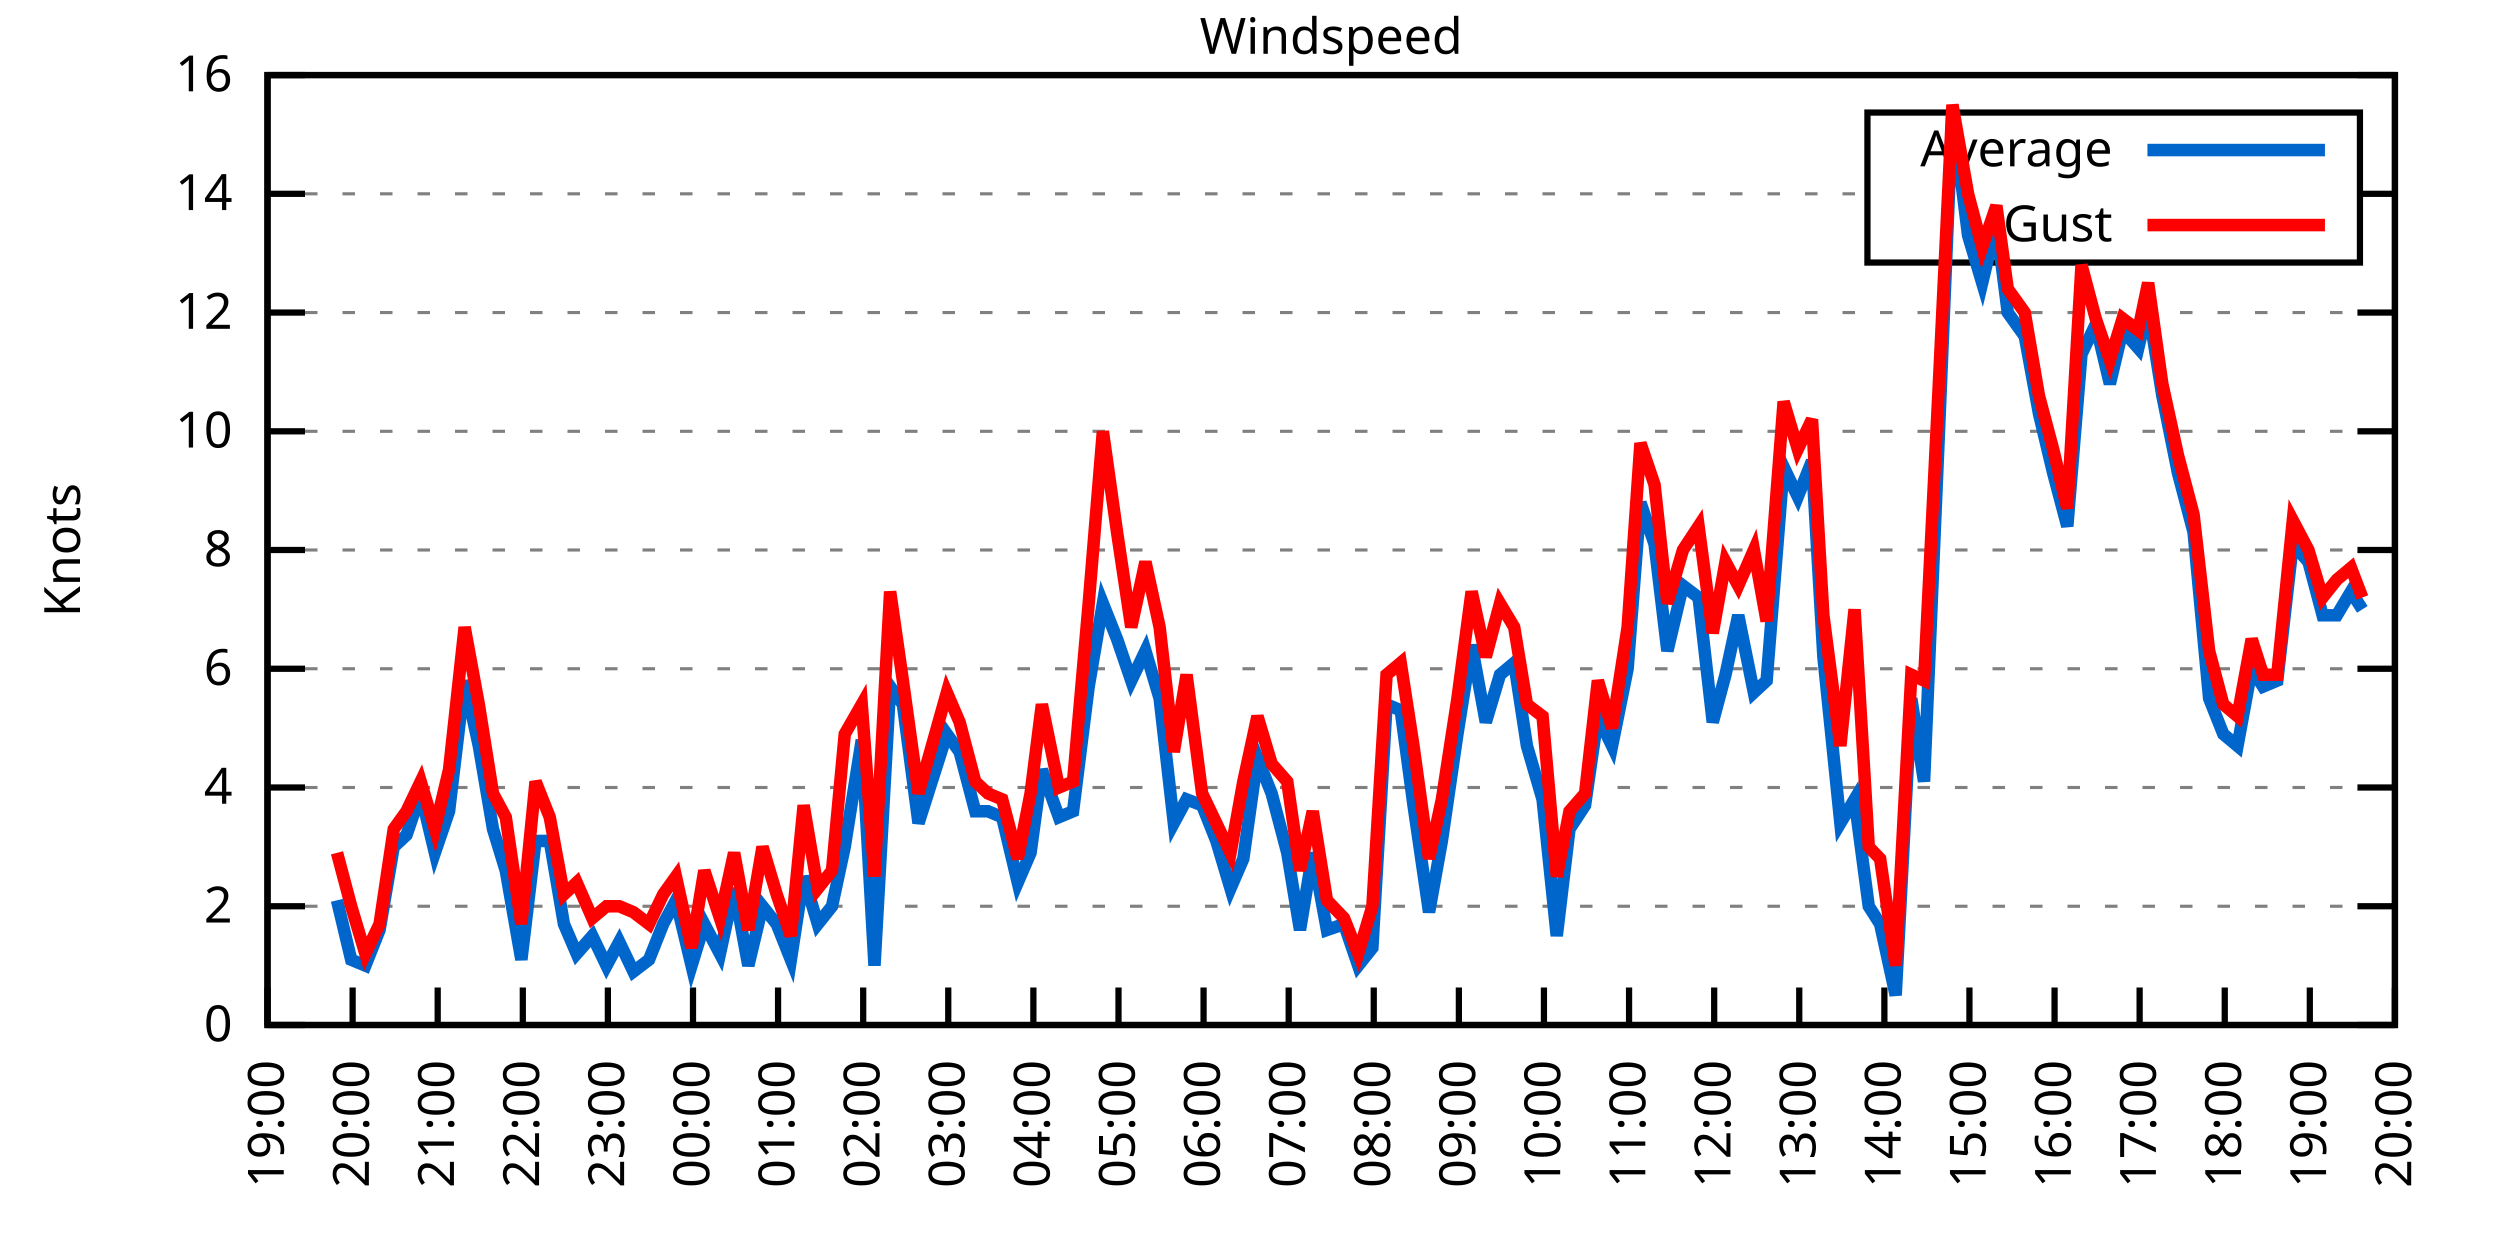
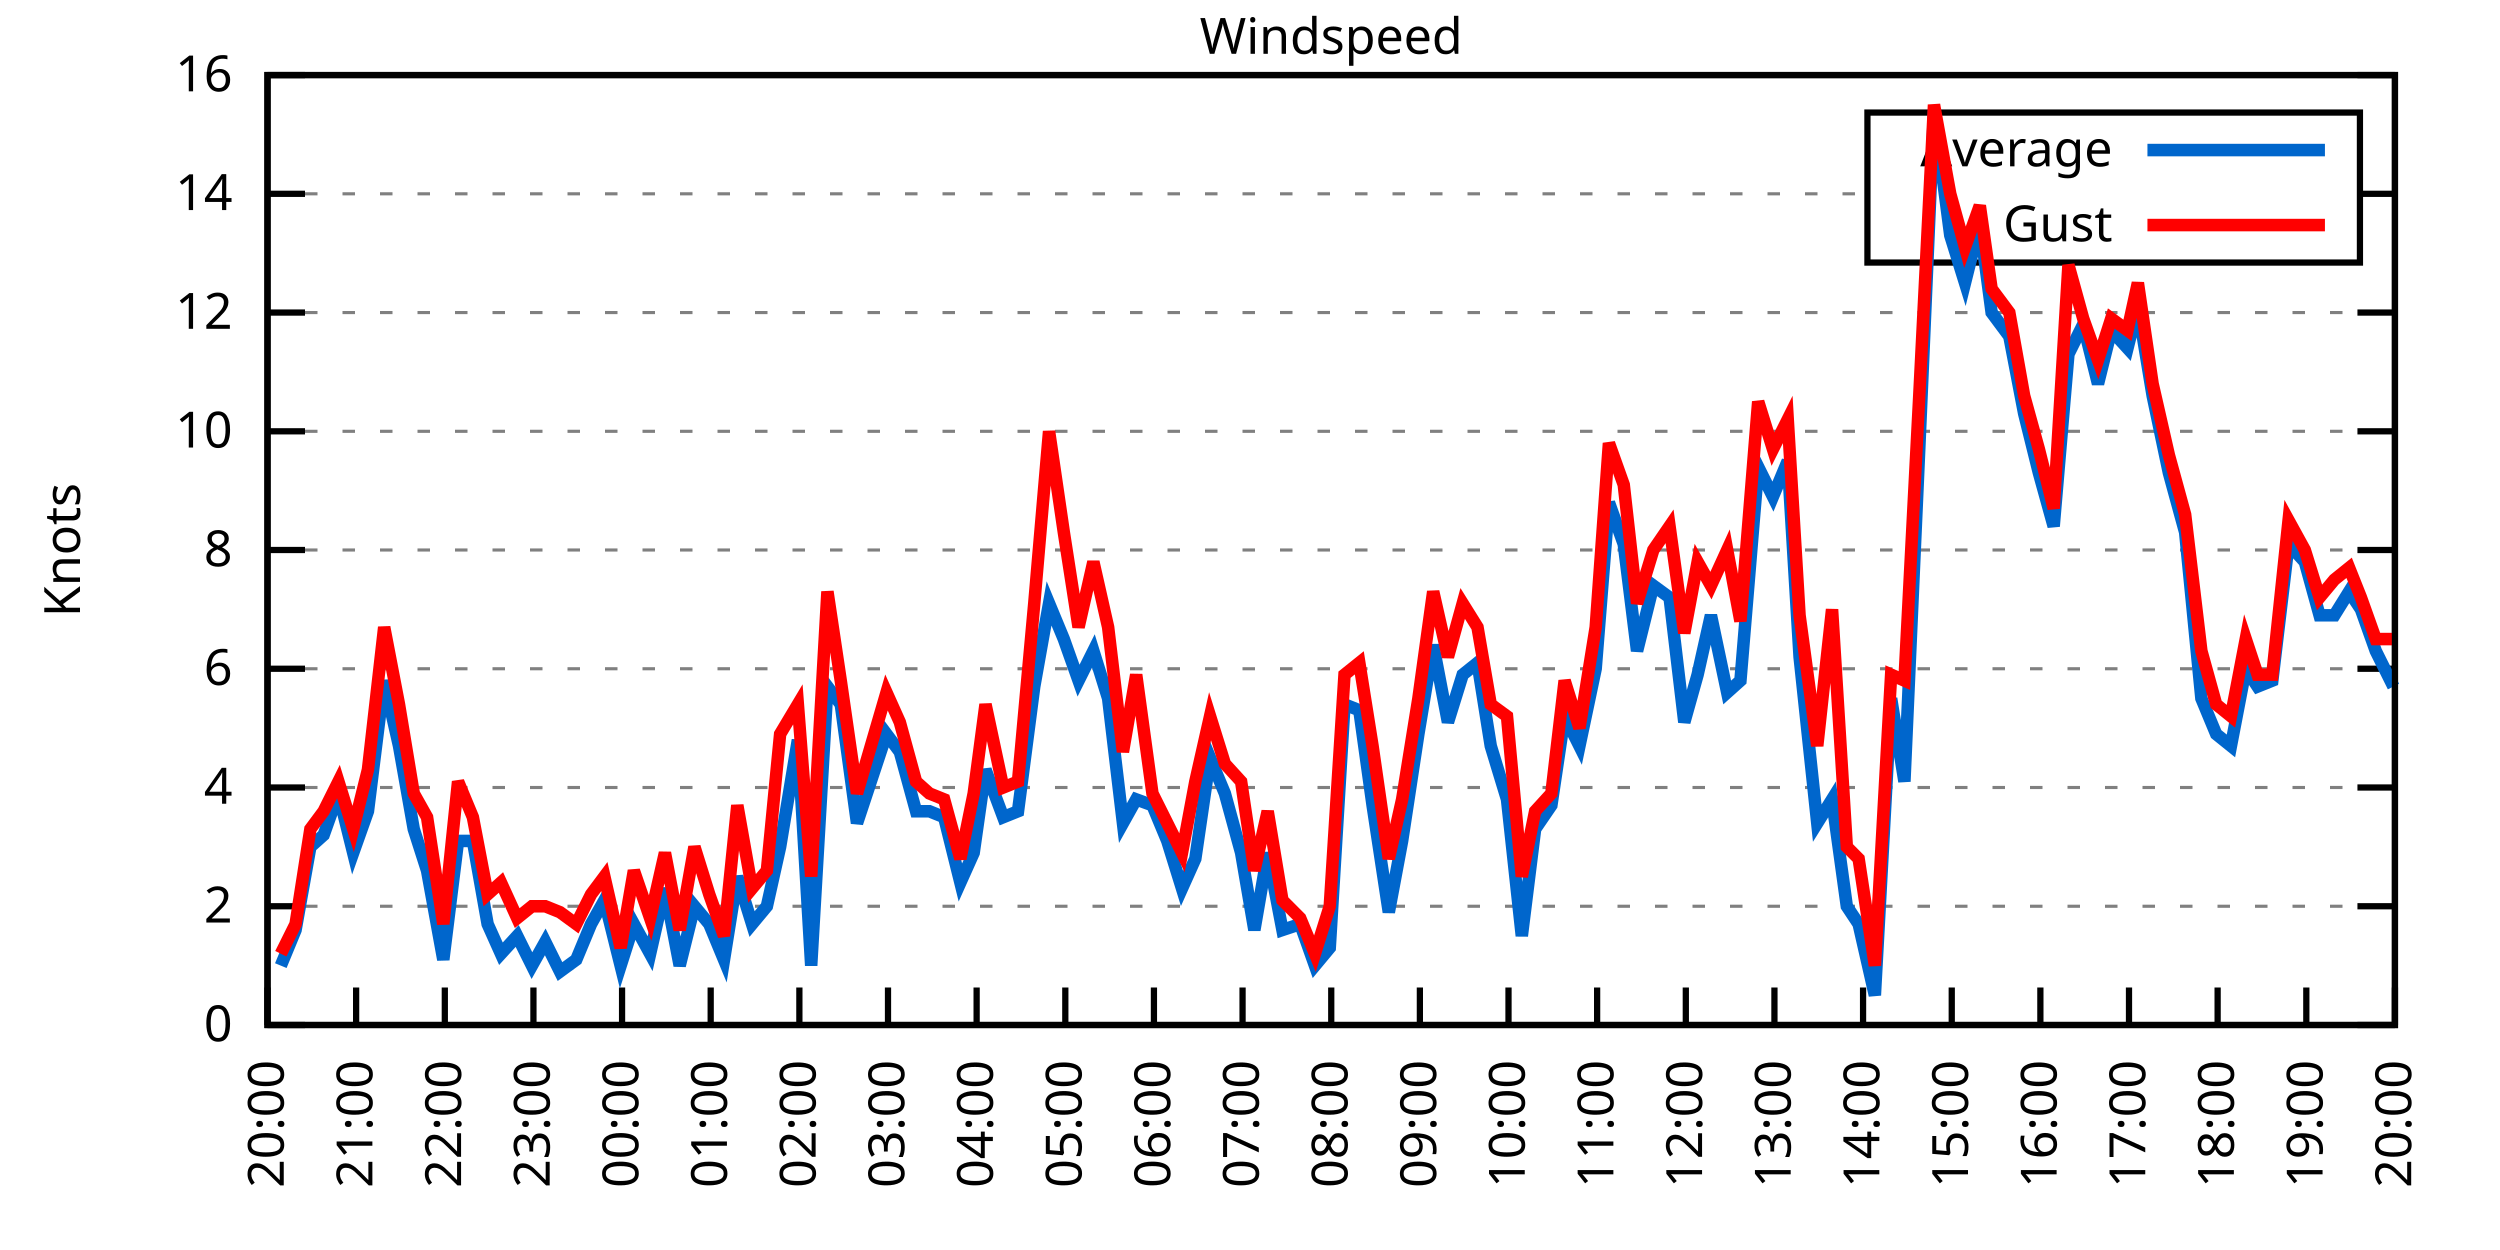
<svg xmlns="http://www.w3.org/2000/svg" xmlns:xlink="http://www.w3.org/1999/xlink" width="400" height="200" viewBox="0 0 400 200">
  <g id="gnuplot_canvas">
    <rect x="0" y="0" width="400" height="200" fill="none" />
    <defs>
      <circle id="gpDot" r="0.5" stroke-width="0.5" stroke="currentColor" />
      <path id="gpPt0" stroke-width="0.333" stroke="currentColor" d="M-1,0 h2 M0,-1 v2" />
      <path id="gpPt1" stroke-width="0.333" stroke="currentColor" d="M-1,-1 L1,1 M1,-1 L-1,1" />
      <path id="gpPt2" stroke-width="0.333" stroke="currentColor" d="M-1,0 L1,0 M0,-1 L0,1 M-1,-1 L1,1 M-1,1 L1,-1" />
      <rect id="gpPt3" stroke-width="0.333" stroke="currentColor" x="-1" y="-1" width="2" height="2" />
      <rect id="gpPt4" stroke-width="0.333" stroke="currentColor" fill="currentColor" x="-1" y="-1" width="2" height="2" />
      <circle id="gpPt5" stroke-width="0.333" stroke="currentColor" cx="0" cy="0" r="1" />
      <use xlink:href="#gpPt5" id="gpPt6" fill="currentColor" stroke="none" />
      <path id="gpPt7" stroke-width="0.333" stroke="currentColor" d="M0,-1.33 L-1.33,0.67 L1.33,0.67 z" />
      <use xlink:href="#gpPt7" id="gpPt8" fill="currentColor" stroke="none" />
      <use xlink:href="#gpPt7" id="gpPt9" stroke="currentColor" transform="rotate(180)" />
      <use xlink:href="#gpPt9" id="gpPt10" fill="currentColor" stroke="none" />
      <use xlink:href="#gpPt3" id="gpPt11" stroke="currentColor" transform="rotate(45)" />
      <use xlink:href="#gpPt11" id="gpPt12" fill="currentColor" stroke="none" />
      <path id="gpPt13" stroke-width="0.333" stroke="currentColor" d="M0,1.330 L1.265,0.411 L0.782,-1.067 L-0.782,-1.076 L-1.265,0.411 z" />
      <use xlink:href="#gpPt13" id="gpPt14" fill="currentColor" stroke="none" />
      <filter id="textbox" filterUnits="objectBoundingBox" x="0" y="0" height="1" width="1">
        <feFlood flood-color="white" flood-opacity="1" result="bgnd" />
        <feComposite in="SourceGraphic" in2="bgnd" operator="atop" />
      </filter>
      <filter id="greybox" filterUnits="objectBoundingBox" x="0" y="0" height="1" width="1">
        <feFlood flood-color="lightgrey" flood-opacity="1" result="grey" />
        <feComposite in="SourceGraphic" in2="grey" operator="atop" />
      </filter>
    </defs>
    <g fill="none" color="white" stroke="currentColor" stroke-width="1.00" stroke-linecap="butt" stroke-linejoin="miter">
</g>
    <g fill="none" color="black" stroke="currentColor" stroke-width="1.00" stroke-linecap="butt" stroke-linejoin="miter">
      <g stroke="none" shape-rendering="crispEdges">
        <polygon fill="rgb(255, 255, 255)" points="42.80,164.00 383.18,164.00 383.18,12.02 42.80,12.02 " />
      </g>
    </g>
    <g fill="none" color="black" stroke="currentColor" stroke-width="1.00" stroke-linecap="butt" stroke-linejoin="miter">
</g>
    <g fill="none" color="black" stroke="black" stroke-width="0.50" stroke-linecap="butt" stroke-linejoin="miter">
</g>
    <g fill="none" color="gray" stroke="currentColor" stroke-width="0.50" stroke-linecap="butt" stroke-linejoin="miter">
      <path stroke="gray" stroke-dasharray="2,4" class="gridline" d="M42.80,164.00 L383.19,164.00  " />
    </g>
    <g fill="none" color="gray" stroke="gray" stroke-width="1.00" stroke-linecap="butt" stroke-linejoin="miter">
</g>
    <g fill="none" color="black" stroke="currentColor" stroke-width="1.00" stroke-linecap="butt" stroke-linejoin="miter">
      <path stroke="black" d="M42.80,164.00 L48.80,164.00 M383.19,164.00 L377.19,164.00  " />
      <g transform="translate(37.20,166.60)" stroke="none" fill="black" font-family="Sans" font-size="8.00" text-anchor="end">
        <text>
          <tspan font-family="Sans"> 0</tspan>
        </text>
      </g>
    </g>
    <g fill="none" color="black" stroke="currentColor" stroke-width="1.00" stroke-linecap="butt" stroke-linejoin="miter">
</g>
    <g fill="none" color="black" stroke="black" stroke-width="0.50" stroke-linecap="butt" stroke-linejoin="miter">
</g>
    <g fill="none" color="gray" stroke="currentColor" stroke-width="0.50" stroke-linecap="butt" stroke-linejoin="miter">
      <path stroke="gray" stroke-dasharray="2,4" class="gridline" d="M42.80,145.00 L383.19,145.00  " />
    </g>
    <g fill="none" color="gray" stroke="gray" stroke-width="1.00" stroke-linecap="butt" stroke-linejoin="miter">
</g>
    <g fill="none" color="black" stroke="currentColor" stroke-width="1.00" stroke-linecap="butt" stroke-linejoin="miter">
      <path stroke="black" d="M42.80,145.00 L48.80,145.00 M383.19,145.00 L377.19,145.00  " />
      <g transform="translate(37.20,147.60)" stroke="none" fill="black" font-family="Sans" font-size="8.00" text-anchor="end">
        <text>
          <tspan font-family="Sans"> 2</tspan>
        </text>
      </g>
    </g>
    <g fill="none" color="black" stroke="currentColor" stroke-width="1.00" stroke-linecap="butt" stroke-linejoin="miter">
</g>
    <g fill="none" color="black" stroke="black" stroke-width="0.50" stroke-linecap="butt" stroke-linejoin="miter">
</g>
    <g fill="none" color="gray" stroke="currentColor" stroke-width="0.50" stroke-linecap="butt" stroke-linejoin="miter">
      <path stroke="gray" stroke-dasharray="2,4" class="gridline" d="M42.80,126.00 L383.19,126.00  " />
    </g>
    <g fill="none" color="gray" stroke="gray" stroke-width="1.00" stroke-linecap="butt" stroke-linejoin="miter">
</g>
    <g fill="none" color="black" stroke="currentColor" stroke-width="1.00" stroke-linecap="butt" stroke-linejoin="miter">
      <path stroke="black" d="M42.80,126.00 L48.80,126.00 M383.19,126.00 L377.19,126.00  " />
      <g transform="translate(37.20,128.60)" stroke="none" fill="black" font-family="Sans" font-size="8.00" text-anchor="end">
        <text>
          <tspan font-family="Sans"> 4</tspan>
        </text>
      </g>
    </g>
    <g fill="none" color="black" stroke="currentColor" stroke-width="1.00" stroke-linecap="butt" stroke-linejoin="miter">
</g>
    <g fill="none" color="black" stroke="black" stroke-width="0.50" stroke-linecap="butt" stroke-linejoin="miter">
</g>
    <g fill="none" color="gray" stroke="currentColor" stroke-width="0.50" stroke-linecap="butt" stroke-linejoin="miter">
      <path stroke="gray" stroke-dasharray="2,4" class="gridline" d="M42.80,107.00 L383.19,107.00  " />
    </g>
    <g fill="none" color="gray" stroke="gray" stroke-width="1.00" stroke-linecap="butt" stroke-linejoin="miter">
</g>
    <g fill="none" color="black" stroke="currentColor" stroke-width="1.00" stroke-linecap="butt" stroke-linejoin="miter">
      <path stroke="black" d="M42.80,107.00 L48.80,107.00 M383.19,107.00 L377.19,107.00  " />
      <g transform="translate(37.20,109.60)" stroke="none" fill="black" font-family="Sans" font-size="8.00" text-anchor="end">
        <text>
          <tspan font-family="Sans"> 6</tspan>
        </text>
      </g>
    </g>
    <g fill="none" color="black" stroke="currentColor" stroke-width="1.00" stroke-linecap="butt" stroke-linejoin="miter">
</g>
    <g fill="none" color="black" stroke="black" stroke-width="0.50" stroke-linecap="butt" stroke-linejoin="miter">
</g>
    <g fill="none" color="gray" stroke="currentColor" stroke-width="0.50" stroke-linecap="butt" stroke-linejoin="miter">
      <path stroke="gray" stroke-dasharray="2,4" class="gridline" d="M42.80,88.00 L383.19,88.00  " />
    </g>
    <g fill="none" color="gray" stroke="gray" stroke-width="1.00" stroke-linecap="butt" stroke-linejoin="miter">
</g>
    <g fill="none" color="black" stroke="currentColor" stroke-width="1.00" stroke-linecap="butt" stroke-linejoin="miter">
      <path stroke="black" d="M42.80,88.00 L48.80,88.00 M383.19,88.00 L377.19,88.00  " />
      <g transform="translate(37.20,90.60)" stroke="none" fill="black" font-family="Sans" font-size="8.00" text-anchor="end">
        <text>
          <tspan font-family="Sans"> 8</tspan>
        </text>
      </g>
    </g>
    <g fill="none" color="black" stroke="currentColor" stroke-width="1.00" stroke-linecap="butt" stroke-linejoin="miter">
</g>
    <g fill="none" color="black" stroke="black" stroke-width="0.50" stroke-linecap="butt" stroke-linejoin="miter">
</g>
    <g fill="none" color="gray" stroke="currentColor" stroke-width="0.50" stroke-linecap="butt" stroke-linejoin="miter">
      <path stroke="gray" stroke-dasharray="2,4" class="gridline" d="M42.80,69.01 L383.19,69.01  " />
    </g>
    <g fill="none" color="gray" stroke="gray" stroke-width="1.00" stroke-linecap="butt" stroke-linejoin="miter">
</g>
    <g fill="none" color="black" stroke="currentColor" stroke-width="1.00" stroke-linecap="butt" stroke-linejoin="miter">
      <path stroke="black" d="M42.80,69.01 L48.80,69.01 M383.19,69.01 L377.19,69.01  " />
      <g transform="translate(37.20,71.61)" stroke="none" fill="black" font-family="Sans" font-size="8.00" text-anchor="end">
        <text>
          <tspan font-family="Sans"> 10</tspan>
        </text>
      </g>
    </g>
    <g fill="none" color="black" stroke="currentColor" stroke-width="1.00" stroke-linecap="butt" stroke-linejoin="miter">
</g>
    <g fill="none" color="black" stroke="black" stroke-width="0.50" stroke-linecap="butt" stroke-linejoin="miter">
</g>
    <g fill="none" color="gray" stroke="currentColor" stroke-width="0.50" stroke-linecap="butt" stroke-linejoin="miter">
      <path stroke="gray" stroke-dasharray="2,4" class="gridline" d="M42.80,50.01 L383.19,50.01  " />
    </g>
    <g fill="none" color="gray" stroke="gray" stroke-width="1.00" stroke-linecap="butt" stroke-linejoin="miter">
</g>
    <g fill="none" color="black" stroke="currentColor" stroke-width="1.00" stroke-linecap="butt" stroke-linejoin="miter">
      <path stroke="black" d="M42.80,50.01 L48.80,50.01 M383.19,50.01 L377.19,50.01  " />
      <g transform="translate(37.20,52.61)" stroke="none" fill="black" font-family="Sans" font-size="8.00" text-anchor="end">
        <text>
          <tspan font-family="Sans"> 12</tspan>
        </text>
      </g>
    </g>
    <g fill="none" color="black" stroke="currentColor" stroke-width="1.00" stroke-linecap="butt" stroke-linejoin="miter">
</g>
    <g fill="none" color="black" stroke="black" stroke-width="0.50" stroke-linecap="butt" stroke-linejoin="miter">
</g>
    <g fill="none" color="gray" stroke="currentColor" stroke-width="0.50" stroke-linecap="butt" stroke-linejoin="miter">
      <path stroke="gray" stroke-dasharray="2,4" class="gridline" d="M42.80,31.01 L298.79,31.01 M377.59,31.01 L383.19,31.01  " />
    </g>
    <g fill="none" color="gray" stroke="gray" stroke-width="1.00" stroke-linecap="butt" stroke-linejoin="miter">
</g>
    <g fill="none" color="black" stroke="currentColor" stroke-width="1.00" stroke-linecap="butt" stroke-linejoin="miter">
      <path stroke="black" d="M42.80,31.01 L48.80,31.01 M383.19,31.01 L377.19,31.01  " />
      <g transform="translate(37.20,33.61)" stroke="none" fill="black" font-family="Sans" font-size="8.00" text-anchor="end">
        <text>
          <tspan font-family="Sans"> 14</tspan>
        </text>
      </g>
    </g>
    <g fill="none" color="black" stroke="currentColor" stroke-width="1.00" stroke-linecap="butt" stroke-linejoin="miter">
</g>
    <g fill="none" color="black" stroke="black" stroke-width="0.50" stroke-linecap="butt" stroke-linejoin="miter">
</g>
    <g fill="none" color="gray" stroke="currentColor" stroke-width="0.50" stroke-linecap="butt" stroke-linejoin="miter">
      <path stroke="gray" stroke-dasharray="2,4" class="gridline" d="M42.80,12.01 L383.19,12.01  " />
    </g>
    <g fill="none" color="gray" stroke="gray" stroke-width="1.00" stroke-linecap="butt" stroke-linejoin="miter">
</g>
    <g fill="none" color="black" stroke="currentColor" stroke-width="1.00" stroke-linecap="butt" stroke-linejoin="miter">
      <path stroke="black" d="M42.80,12.01 L48.80,12.01 M383.19,12.01 L377.19,12.01  " />
      <g transform="translate(37.20,14.61)" stroke="none" fill="black" font-family="Sans" font-size="8.00" text-anchor="end">
        <text>
          <tspan font-family="Sans"> 16</tspan>
        </text>
      </g>
    </g>
    <g fill="none" color="black" stroke="currentColor" stroke-width="1.00" stroke-linecap="butt" stroke-linejoin="miter">
      <path stroke="black" d="M42.80,164.00 L42.80,158.00  " />
      <g transform="translate(45.40,169.60) rotate(270.00)" stroke="none" fill="black" font-family="Sans" font-size="8.00" text-anchor="end">
        <text>
-           <tspan font-family="Sans">19:00</tspan>
-         </text>
-       </g>
-     </g>
-     <g fill="none" color="black" stroke="currentColor" stroke-width="1.00" stroke-linecap="butt" stroke-linejoin="miter">
-       <path stroke="black" d="M56.42,164.00 L56.42,158.00  " />
-       <g transform="translate(59.02,169.60) rotate(270.00)" stroke="none" fill="black" font-family="Sans" font-size="8.00" text-anchor="end">
-         <text>
          <tspan font-family="Sans">20:00</tspan>
        </text>
      </g>
    </g>
    <g fill="none" color="black" stroke="currentColor" stroke-width="1.00" stroke-linecap="butt" stroke-linejoin="miter">
-       <path stroke="black" d="M70.03,164.00 L70.03,158.00  " />
-       <g transform="translate(72.63,169.60) rotate(270.00)" stroke="none" fill="black" font-family="Sans" font-size="8.00" text-anchor="end">
+       <path stroke="black" d="M56.98,164.00 L56.98,158.00  " />
+       <g transform="translate(59.58,169.60) rotate(270.00)" stroke="none" fill="black" font-family="Sans" font-size="8.00" text-anchor="end">
        <text>
          <tspan font-family="Sans">21:00</tspan>
        </text>
      </g>
    </g>
    <g fill="none" color="black" stroke="currentColor" stroke-width="1.00" stroke-linecap="butt" stroke-linejoin="miter">
-       <path stroke="black" d="M83.65,164.00 L83.65,158.00  " />
-       <g transform="translate(86.25,169.60) rotate(270.00)" stroke="none" fill="black" font-family="Sans" font-size="8.00" text-anchor="end">
+       <path stroke="black" d="M71.17,164.00 L71.17,158.00  " />
+       <g transform="translate(73.77,169.60) rotate(270.00)" stroke="none" fill="black" font-family="Sans" font-size="8.00" text-anchor="end">
        <text>
          <tspan font-family="Sans">22:00</tspan>
        </text>
      </g>
    </g>
    <g fill="none" color="black" stroke="currentColor" stroke-width="1.00" stroke-linecap="butt" stroke-linejoin="miter">
-       <path stroke="black" d="M97.26,164.00 L97.26,158.00  " />
-       <g transform="translate(99.86,169.60) rotate(270.00)" stroke="none" fill="black" font-family="Sans" font-size="8.00" text-anchor="end">
+       <path stroke="black" d="M85.35,164.00 L85.35,158.00  " />
+       <g transform="translate(87.95,169.60) rotate(270.00)" stroke="none" fill="black" font-family="Sans" font-size="8.00" text-anchor="end">
        <text>
          <tspan font-family="Sans">23:00</tspan>
        </text>
      </g>
    </g>
    <g fill="none" color="black" stroke="currentColor" stroke-width="1.00" stroke-linecap="butt" stroke-linejoin="miter">
-       <path stroke="black" d="M110.88,164.00 L110.88,158.00  " />
-       <g transform="translate(113.48,169.60) rotate(270.00)" stroke="none" fill="black" font-family="Sans" font-size="8.00" text-anchor="end">
+       <path stroke="black" d="M99.53,164.00 L99.53,158.00  " />
+       <g transform="translate(102.13,169.60) rotate(270.00)" stroke="none" fill="black" font-family="Sans" font-size="8.00" text-anchor="end">
        <text>
          <tspan font-family="Sans">00:00</tspan>
        </text>
      </g>
    </g>
    <g fill="none" color="black" stroke="currentColor" stroke-width="1.00" stroke-linecap="butt" stroke-linejoin="miter">
-       <path stroke="black" d="M124.49,164.00 L124.49,158.00  " />
-       <g transform="translate(127.09,169.60) rotate(270.00)" stroke="none" fill="black" font-family="Sans" font-size="8.00" text-anchor="end">
+       <path stroke="black" d="M113.71,164.00 L113.71,158.00  " />
+       <g transform="translate(116.31,169.60) rotate(270.00)" stroke="none" fill="black" font-family="Sans" font-size="8.00" text-anchor="end">
        <text>
          <tspan font-family="Sans">01:00</tspan>
        </text>
      </g>
    </g>
    <g fill="none" color="black" stroke="currentColor" stroke-width="1.00" stroke-linecap="butt" stroke-linejoin="miter">
-       <path stroke="black" d="M138.11,164.00 L138.11,158.00  " />
-       <g transform="translate(140.71,169.60) rotate(270.00)" stroke="none" fill="black" font-family="Sans" font-size="8.00" text-anchor="end">
+       <path stroke="black" d="M127.90,164.00 L127.90,158.00  " />
+       <g transform="translate(130.50,169.60) rotate(270.00)" stroke="none" fill="black" font-family="Sans" font-size="8.00" text-anchor="end">
        <text>
          <tspan font-family="Sans">02:00</tspan>
        </text>
      </g>
    </g>
    <g fill="none" color="black" stroke="currentColor" stroke-width="1.00" stroke-linecap="butt" stroke-linejoin="miter">
-       <path stroke="black" d="M151.72,164.00 L151.72,158.00  " />
-       <g transform="translate(154.32,169.60) rotate(270.00)" stroke="none" fill="black" font-family="Sans" font-size="8.00" text-anchor="end">
+       <path stroke="black" d="M142.08,164.00 L142.08,158.00  " />
+       <g transform="translate(144.68,169.60) rotate(270.00)" stroke="none" fill="black" font-family="Sans" font-size="8.00" text-anchor="end">
        <text>
          <tspan font-family="Sans">03:00</tspan>
        </text>
      </g>
    </g>
    <g fill="none" color="black" stroke="currentColor" stroke-width="1.00" stroke-linecap="butt" stroke-linejoin="miter">
-       <path stroke="black" d="M165.34,164.00 L165.34,158.00  " />
-       <g transform="translate(167.94,169.60) rotate(270.00)" stroke="none" fill="black" font-family="Sans" font-size="8.00" text-anchor="end">
+       <path stroke="black" d="M156.26,164.00 L156.26,158.00  " />
+       <g transform="translate(158.86,169.60) rotate(270.00)" stroke="none" fill="black" font-family="Sans" font-size="8.00" text-anchor="end">
        <text>
          <tspan font-family="Sans">04:00</tspan>
        </text>
      </g>
    </g>
    <g fill="none" color="black" stroke="currentColor" stroke-width="1.00" stroke-linecap="butt" stroke-linejoin="miter">
-       <path stroke="black" d="M178.96,164.00 L178.96,158.00  " />
-       <g transform="translate(181.56,169.60) rotate(270.00)" stroke="none" fill="black" font-family="Sans" font-size="8.00" text-anchor="end">
+       <path stroke="black" d="M170.45,164.00 L170.45,158.00  " />
+       <g transform="translate(173.05,169.60) rotate(270.00)" stroke="none" fill="black" font-family="Sans" font-size="8.00" text-anchor="end">
        <text>
          <tspan font-family="Sans">05:00</tspan>
        </text>
      </g>
    </g>
    <g fill="none" color="black" stroke="currentColor" stroke-width="1.00" stroke-linecap="butt" stroke-linejoin="miter">
-       <path stroke="black" d="M192.57,164.00 L192.57,158.00  " />
-       <g transform="translate(195.17,169.60) rotate(270.00)" stroke="none" fill="black" font-family="Sans" font-size="8.00" text-anchor="end">
+       <path stroke="black" d="M184.63,164.00 L184.63,158.00  " />
+       <g transform="translate(187.23,169.60) rotate(270.00)" stroke="none" fill="black" font-family="Sans" font-size="8.00" text-anchor="end">
        <text>
          <tspan font-family="Sans">06:00</tspan>
        </text>
      </g>
    </g>
    <g fill="none" color="black" stroke="currentColor" stroke-width="1.00" stroke-linecap="butt" stroke-linejoin="miter">
-       <path stroke="black" d="M206.19,164.00 L206.19,158.00  " />
-       <g transform="translate(208.79,169.60) rotate(270.00)" stroke="none" fill="black" font-family="Sans" font-size="8.00" text-anchor="end">
+       <path stroke="black" d="M198.81,164.00 L198.81,158.00  " />
+       <g transform="translate(201.41,169.60) rotate(270.00)" stroke="none" fill="black" font-family="Sans" font-size="8.00" text-anchor="end">
        <text>
          <tspan font-family="Sans">07:00</tspan>
        </text>
      </g>
    </g>
    <g fill="none" color="black" stroke="currentColor" stroke-width="1.00" stroke-linecap="butt" stroke-linejoin="miter">
-       <path stroke="black" d="M219.80,164.00 L219.80,158.00  " />
-       <g transform="translate(222.40,169.60) rotate(270.00)" stroke="none" fill="black" font-family="Sans" font-size="8.00" text-anchor="end">
+       <path stroke="black" d="M213.00,164.00 L213.00,158.00  " />
+       <g transform="translate(215.60,169.60) rotate(270.00)" stroke="none" fill="black" font-family="Sans" font-size="8.00" text-anchor="end">
        <text>
          <tspan font-family="Sans">08:00</tspan>
        </text>
      </g>
    </g>
    <g fill="none" color="black" stroke="currentColor" stroke-width="1.00" stroke-linecap="butt" stroke-linejoin="miter">
-       <path stroke="black" d="M233.42,164.00 L233.42,158.00  " />
-       <g transform="translate(236.02,169.60) rotate(270.00)" stroke="none" fill="black" font-family="Sans" font-size="8.00" text-anchor="end">
+       <path stroke="black" d="M227.18,164.00 L227.18,158.00  " />
+       <g transform="translate(229.78,169.60) rotate(270.00)" stroke="none" fill="black" font-family="Sans" font-size="8.00" text-anchor="end">
        <text>
          <tspan font-family="Sans">09:00</tspan>
        </text>
      </g>
    </g>
    <g fill="none" color="black" stroke="currentColor" stroke-width="1.00" stroke-linecap="butt" stroke-linejoin="miter">
-       <path stroke="black" d="M247.03,164.00 L247.03,158.00  " />
-       <g transform="translate(249.63,169.60) rotate(270.00)" stroke="none" fill="black" font-family="Sans" font-size="8.00" text-anchor="end">
+       <path stroke="black" d="M241.36,164.00 L241.36,158.00  " />
+       <g transform="translate(243.96,169.60) rotate(270.00)" stroke="none" fill="black" font-family="Sans" font-size="8.00" text-anchor="end">
        <text>
          <tspan font-family="Sans">10:00</tspan>
        </text>
      </g>
    </g>
    <g fill="none" color="black" stroke="currentColor" stroke-width="1.00" stroke-linecap="butt" stroke-linejoin="miter">
-       <path stroke="black" d="M260.65,164.00 L260.65,158.00  " />
-       <g transform="translate(263.25,169.60) rotate(270.00)" stroke="none" fill="black" font-family="Sans" font-size="8.00" text-anchor="end">
+       <path stroke="black" d="M255.54,164.00 L255.54,158.00  " />
+       <g transform="translate(258.14,169.60) rotate(270.00)" stroke="none" fill="black" font-family="Sans" font-size="8.00" text-anchor="end">
        <text>
          <tspan font-family="Sans">11:00</tspan>
        </text>
      </g>
    </g>
    <g fill="none" color="black" stroke="currentColor" stroke-width="1.00" stroke-linecap="butt" stroke-linejoin="miter">
-       <path stroke="black" d="M274.27,164.00 L274.27,158.00  " />
-       <g transform="translate(276.87,169.60) rotate(270.00)" stroke="none" fill="black" font-family="Sans" font-size="8.00" text-anchor="end">
+       <path stroke="black" d="M269.73,164.00 L269.73,158.00  " />
+       <g transform="translate(272.33,169.60) rotate(270.00)" stroke="none" fill="black" font-family="Sans" font-size="8.00" text-anchor="end">
        <text>
          <tspan font-family="Sans">12:00</tspan>
        </text>
      </g>
    </g>
    <g fill="none" color="black" stroke="currentColor" stroke-width="1.00" stroke-linecap="butt" stroke-linejoin="miter">
-       <path stroke="black" d="M287.88,164.00 L287.88,158.00  " />
-       <g transform="translate(290.48,169.60) rotate(270.00)" stroke="none" fill="black" font-family="Sans" font-size="8.00" text-anchor="end">
+       <path stroke="black" d="M283.91,164.00 L283.91,158.00  " />
+       <g transform="translate(286.51,169.60) rotate(270.00)" stroke="none" fill="black" font-family="Sans" font-size="8.00" text-anchor="end">
        <text>
          <tspan font-family="Sans">13:00</tspan>
        </text>
      </g>
    </g>
    <g fill="none" color="black" stroke="currentColor" stroke-width="1.00" stroke-linecap="butt" stroke-linejoin="miter">
-       <path stroke="black" d="M301.50,164.00 L301.50,158.00  " />
-       <g transform="translate(304.10,169.60) rotate(270.00)" stroke="none" fill="black" font-family="Sans" font-size="8.00" text-anchor="end">
+       <path stroke="black" d="M298.09,164.00 L298.09,158.00  " />
+       <g transform="translate(300.69,169.60) rotate(270.00)" stroke="none" fill="black" font-family="Sans" font-size="8.00" text-anchor="end">
        <text>
          <tspan font-family="Sans">14:00</tspan>
        </text>
      </g>
    </g>
    <g fill="none" color="black" stroke="currentColor" stroke-width="1.00" stroke-linecap="butt" stroke-linejoin="miter">
-       <path stroke="black" d="M315.11,164.00 L315.11,158.00  " />
-       <g transform="translate(317.71,169.60) rotate(270.00)" stroke="none" fill="black" font-family="Sans" font-size="8.00" text-anchor="end">
+       <path stroke="black" d="M312.28,164.00 L312.28,158.00  " />
+       <g transform="translate(314.88,169.60) rotate(270.00)" stroke="none" fill="black" font-family="Sans" font-size="8.00" text-anchor="end">
        <text>
          <tspan font-family="Sans">15:00</tspan>
        </text>
      </g>
    </g>
    <g fill="none" color="black" stroke="currentColor" stroke-width="1.00" stroke-linecap="butt" stroke-linejoin="miter">
-       <path stroke="black" d="M328.73,164.00 L328.73,158.00  " />
-       <g transform="translate(331.33,169.60) rotate(270.00)" stroke="none" fill="black" font-family="Sans" font-size="8.00" text-anchor="end">
+       <path stroke="black" d="M326.46,164.00 L326.46,158.00  " />
+       <g transform="translate(329.06,169.60) rotate(270.00)" stroke="none" fill="black" font-family="Sans" font-size="8.00" text-anchor="end">
        <text>
          <tspan font-family="Sans">16:00</tspan>
        </text>
      </g>
    </g>
    <g fill="none" color="black" stroke="currentColor" stroke-width="1.00" stroke-linecap="butt" stroke-linejoin="miter">
-       <path stroke="black" d="M342.34,164.00 L342.34,158.00  " />
-       <g transform="translate(344.94,169.60) rotate(270.00)" stroke="none" fill="black" font-family="Sans" font-size="8.00" text-anchor="end">
+       <path stroke="black" d="M340.64,164.00 L340.64,158.00  " />
+       <g transform="translate(343.24,169.60) rotate(270.00)" stroke="none" fill="black" font-family="Sans" font-size="8.00" text-anchor="end">
        <text>
          <tspan font-family="Sans">17:00</tspan>
        </text>
      </g>
    </g>
    <g fill="none" color="black" stroke="currentColor" stroke-width="1.00" stroke-linecap="butt" stroke-linejoin="miter">
-       <path stroke="black" d="M355.96,164.00 L355.96,158.00  " />
-       <g transform="translate(358.56,169.60) rotate(270.00)" stroke="none" fill="black" font-family="Sans" font-size="8.00" text-anchor="end">
+       <path stroke="black" d="M354.82,164.00 L354.82,158.00  " />
+       <g transform="translate(357.42,169.60) rotate(270.00)" stroke="none" fill="black" font-family="Sans" font-size="8.00" text-anchor="end">
        <text>
          <tspan font-family="Sans">18:00</tspan>
        </text>
      </g>
    </g>
    <g fill="none" color="black" stroke="currentColor" stroke-width="1.00" stroke-linecap="butt" stroke-linejoin="miter">
-       <path stroke="black" d="M369.57,164.00 L369.57,158.00  " />
-       <g transform="translate(372.17,169.60) rotate(270.00)" stroke="none" fill="black" font-family="Sans" font-size="8.00" text-anchor="end">
+       <path stroke="black" d="M369.01,164.00 L369.01,158.00  " />
+       <g transform="translate(371.61,169.60) rotate(270.00)" stroke="none" fill="black" font-family="Sans" font-size="8.00" text-anchor="end">
        <text>
          <tspan font-family="Sans">19:00</tspan>
        </text>
      </g>
    </g>
    <g fill="none" color="black" stroke="currentColor" stroke-width="1.00" stroke-linecap="butt" stroke-linejoin="miter">
      <path stroke="black" d="M383.19,164.00 L383.19,158.00  " />
      <g transform="translate(385.79,169.60) rotate(270.00)" stroke="none" fill="black" font-family="Sans" font-size="8.00" text-anchor="end">
        <text>
          <tspan font-family="Sans">20:00</tspan>
        </text>
      </g>
    </g>
    <g fill="none" color="black" stroke="currentColor" stroke-width="1.00" stroke-linecap="butt" stroke-linejoin="miter">
</g>
    <g fill="none" color="black" stroke="currentColor" stroke-width="1.00" stroke-linecap="butt" stroke-linejoin="miter">
      <path stroke="black" d="M42.80,12.01 L42.80,164.00 L383.19,164.00 L383.19,12.01 L42.80,12.01 Z  " />
    </g>
    <g fill="none" color="black" stroke="currentColor" stroke-width="1.00" stroke-linecap="butt" stroke-linejoin="miter">
</g>
    <g fill="none" color="black" stroke="currentColor" stroke-width="1.00" stroke-linecap="butt" stroke-linejoin="miter">
      <path stroke="black" d="M298.79,42.01 L298.79,18.01 L377.59,18.01 L377.59,42.01 L298.79,42.01 Z  " />
    </g>
    <g id="Windspeed_plot_1">
      <g fill="none" color="white" stroke="black" stroke-width="2.00" stroke-linecap="butt" stroke-linejoin="miter">
</g>
      <g fill="none" color="black" stroke="currentColor" stroke-width="2.00" stroke-linecap="butt" stroke-linejoin="miter">
        <g transform="translate(337.99,26.61)" stroke="none" fill="black" font-family="Sans" font-size="8.00" text-anchor="end">
          <text>
            <tspan font-family="Sans">Average</tspan>
          </text>
        </g>
      </g>
      <g fill="none" color="black" stroke="currentColor" stroke-width="2.00" stroke-linecap="butt" stroke-linejoin="miter">
-         <path stroke="rgb(  0, 102, 204)" d="M343.59,24.01 L371.99,24.01 M53.92,144.05 L56.19,153.55 L58.46,154.50 L60.73,148.80 L63.00,135.50 L65.04,133.60   L67.31,126.95 L69.58,136.45 L71.85,129.80 L74.34,108.90 L76.61,119.35 L78.88,132.65 L80.92,139.30 L83.42,153.55   L85.69,134.55 L87.96,134.55 L90.23,147.85 L92.27,152.60 L94.77,149.75 L97.04,154.50 L99.08,150.70 L101.35,155.45   L103.84,153.55 L106.11,147.85 L108.15,144.05 L110.65,154.50 L112.69,147.85 L115.19,152.60 L117.46,142.15 L119.73,154.50   L122.00,145.00 L124.27,147.85 L126.54,153.55 L128.58,140.25 L130.85,147.85 L133.12,145.00 L135.16,135.50 L137.88,118.40   L139.92,154.50 L142.42,109.85 L144.46,112.70 L146.96,131.70 L151.50,117.45 L153.54,120.30 L156.04,129.80 L158.08,129.80   L160.35,130.75 L162.84,141.20 L164.89,136.45 L166.70,123.15 L169.43,130.75 L171.69,129.80 L174.19,109.85 L176.46,96.55   L178.73,102.25 L181.00,108.90 L183.27,104.15 L185.54,111.75 L187.81,131.70 L189.85,127.90 L192.34,128.85 L194.61,134.55   L196.88,142.15 L198.93,137.40 L201.19,121.25 L203.46,126.95 L205.96,136.45 L208.00,148.80 L210.04,136.45 L212.31,148.80   L215.04,147.85 L217.31,154.50 L219.58,151.65 L221.85,112.70 L224.11,113.65 L226.16,128.85 L228.65,145.95 L230.70,134.55   L233.19,117.45 L235.46,103.20 L237.73,115.55 L240.00,107.95 L242.27,106.05 L244.31,119.35 L246.81,127.90 L249.08,149.75   L251.12,132.65 L253.61,128.85 L255.66,114.60 L257.93,119.35 L260.42,107.00 L262.47,80.41 L264.73,87.06 L266.78,104.15   L269.27,93.70 L271.77,95.60 L274.04,115.55 L276.08,107.95 L278.12,98.45 L280.62,110.80 L282.66,108.90 L285.38,74.71   L287.65,79.46 L289.92,73.76 L291.74,105.10 L294.46,131.70 L296.73,127.90 L299.00,145.00 L300.82,147.85 L303.31,159.25   L305.81,111.75 L307.85,125.05 L310.12,71.86 L312.39,17.71 L314.89,37.66 L317.15,45.26 L319.42,35.76 L321.24,50.01   L323.96,53.81 L326.23,66.16 L328.50,75.66 L330.77,84.21 L333.04,56.66 L335.31,51.91 L337.58,61.41 L339.62,52.86   L342.12,55.71 L343.70,49.06 L345.97,63.31 L348.47,75.66 L350.97,85.16 L353.46,111.75 L355.73,117.45 L358.00,119.35   L360.27,107.00 L362.09,109.85 L364.36,108.90 L366.85,87.06 L369.35,89.90 L371.62,98.45 L373.89,98.45 L376.16,94.65   L377.97,97.50  " />
+         <path stroke="rgb(  0, 102, 204)" d="M343.59,24.01 L371.99,24.01 M44.93,154.50 L47.29,148.80 L49.66,135.50 L51.78,133.60 L54.15,126.95 L56.51,136.45   L58.87,129.80 L61.47,108.90 L63.84,119.35 L66.20,132.65 L68.33,139.30 L70.93,153.55 L73.29,134.55 L75.66,134.55   L78.02,147.85 L80.15,152.60 L82.75,149.75 L85.11,154.50 L87.24,150.70 L89.60,155.45 L92.20,153.55 L94.57,147.85   L96.70,144.05 L99.30,154.50 L101.42,147.85 L104.02,152.60 L106.39,142.15 L108.75,154.50 L111.11,145.00 L113.48,147.85   L115.84,153.55 L117.97,140.25 L120.33,147.85 L122.70,145.00 L124.82,135.50 L127.66,118.40 L129.79,154.50 L132.39,109.85   L134.52,112.70 L137.12,131.70 L141.84,117.45 L143.97,120.30 L146.57,129.80 L148.70,129.80 L151.06,130.75 L153.66,141.20   L155.79,136.45 L157.68,123.15 L160.52,130.75 L162.88,129.80 L165.48,109.85 L167.85,96.55 L170.21,102.25 L172.57,108.90   L174.94,104.15 L177.30,111.75 L179.67,131.70 L181.79,127.90 L184.39,128.85 L186.76,134.55 L189.12,142.15 L191.25,137.40   L193.61,121.25 L195.98,126.95 L198.58,136.45 L200.70,148.80 L202.83,136.45 L205.19,148.80 L208.03,147.85 L210.39,154.50   L212.76,151.65 L215.12,112.70 L217.49,113.65 L219.61,128.85 L222.21,145.95 L224.34,134.55 L226.94,117.45 L229.31,103.20   L231.67,115.55 L234.03,107.95 L236.40,106.05 L238.52,119.35 L241.12,127.90 L243.49,149.75 L245.62,132.65 L248.22,128.85   L250.34,114.60 L252.71,119.35 L255.31,107.00 L257.43,80.41 L259.80,87.06 L261.93,104.15 L264.53,93.70 L267.13,95.60   L269.49,115.55 L271.62,107.95 L273.75,98.45 L276.35,110.80 L278.47,108.90 L281.31,74.71 L283.67,79.46 L286.04,73.76   L287.93,105.10 L290.76,131.70 L293.13,127.90 L295.49,145.00 L297.38,147.85 L299.98,159.25 L302.58,111.75 L304.71,125.05   L307.08,71.86 L309.44,17.71 L312.04,37.66 L314.40,45.26 L316.77,35.76 L318.66,50.01 L321.49,53.81 L323.86,66.16   L326.22,75.66 L328.59,84.21 L330.95,56.66 L333.31,51.91 L335.68,61.41 L337.80,52.86 L340.40,55.71 L342.06,49.06   L344.42,63.31 L347.02,75.66 L349.62,85.16 L352.22,111.75 L354.59,117.45 L356.95,119.35 L359.32,107.00 L361.21,109.85   L363.57,108.90 L366.17,87.06 L368.77,89.90 L371.13,98.45 L373.50,98.45 L375.86,94.65 L377.75,97.50 L380.12,104.15   L382.95,109.85  " />
      </g>
    </g>
    <g id="Windspeed_plot_2">
      <g fill="none" color="black" stroke="currentColor" stroke-width="2.00" stroke-linecap="butt" stroke-linejoin="miter">
        <g transform="translate(337.99,38.61)" stroke="none" fill="black" font-family="Sans" font-size="8.00" text-anchor="end">
          <text>
            <tspan font-family="Sans">Gust</tspan>
          </text>
        </g>
      </g>
      <g fill="none" color="black" stroke="currentColor" stroke-width="2.00" stroke-linecap="butt" stroke-linejoin="miter">
-         <path stroke="rgb(255,   0,   0)" d="M343.59,36.01 L371.99,36.01 M53.92,136.45 L56.19,145.00 L58.46,152.60 L60.73,147.85 L63.00,132.65 L65.04,129.80   L67.31,125.05 L69.58,132.65 L71.85,123.15 L74.34,100.35 L76.61,112.70 L78.88,126.95 L80.92,130.75 L83.42,147.85   L85.69,125.05 L87.96,130.75 L90.23,143.10 L92.27,141.20 L94.77,146.90 L97.04,145.00 L99.08,145.00 L101.35,145.95   L103.84,147.85 L106.11,143.10 L108.15,140.25 L110.65,151.65 L112.69,139.30 L115.19,146.90 L117.46,136.45 L119.73,148.80   L122.00,135.50 L124.27,143.10 L126.54,149.75 L128.58,128.85 L130.85,142.15 L133.12,139.30 L135.16,117.45 L137.88,112.70   L139.92,140.25 L142.42,94.65 L144.46,108.90 L146.96,126.95 L151.50,110.80 L153.54,115.55 L156.04,125.05 L158.08,126.95   L160.35,127.90 L162.84,137.40 L164.89,126.95 L166.70,112.70 L169.43,126.00 L171.69,125.05 L174.19,96.55 L176.46,69.01   L178.73,85.16 L181.00,100.35 L183.27,89.90 L185.54,100.35 L187.81,120.30 L189.85,107.95 L192.34,126.95 L194.61,131.70   L196.88,136.45 L198.93,125.05 L201.19,114.60 L203.46,122.20 L205.96,125.05 L208.00,139.30 L210.04,129.80 L212.31,144.05   L215.04,146.90 L217.31,152.60 L219.58,145.00 L221.85,107.95 L224.11,106.05 L226.16,119.35 L228.65,137.40 L230.70,127.90   L233.19,111.75 L235.46,94.65 L237.73,105.10 L240.00,96.55 L242.27,100.35 L244.31,112.70 L246.81,114.60 L249.08,140.25   L251.12,129.80 L253.61,126.95 L255.66,108.90 L257.93,116.50 L260.42,100.35 L262.47,70.91 L264.73,77.56 L266.78,96.55   L269.27,88.00 L271.77,84.21 L274.04,101.30 L276.08,89.90 L278.12,93.70 L280.62,88.00 L282.66,99.40 L285.38,64.26   L287.65,71.86 L289.92,67.11 L291.74,98.45 L294.46,119.35 L296.73,97.50 L299.00,135.50 L300.82,137.40 L303.31,154.50   L305.81,107.95 L307.85,108.90 L310.12,63.31 L312.39,16.76 L314.89,31.01 L317.15,39.56 L319.42,32.91 L321.24,46.21   L323.96,50.01 L326.23,63.31 L328.50,71.86 L330.77,81.36 L333.04,42.41 L335.31,50.96 L337.58,57.61 L339.62,50.96   L342.12,52.86 L343.70,45.26 L345.97,61.41 L348.47,72.81 L350.97,82.31 L353.46,104.15 L355.73,112.70 L358.00,114.60   L360.27,102.25 L362.09,107.95 L364.36,107.95 L366.85,83.26 L369.35,88.00 L371.62,95.60 L373.89,92.75 L376.16,90.85   L377.97,95.60  " />
+         <path stroke="rgb(255,   0,   0)" d="M343.59,36.01 L371.99,36.01 M44.93,152.60 L47.29,147.85 L49.66,132.65 L51.78,129.80 L54.15,125.05 L56.51,132.65   L58.87,123.15 L61.47,100.35 L63.84,112.70 L66.20,126.95 L68.33,130.75 L70.93,147.85 L73.29,125.05 L75.66,130.75   L78.02,143.10 L80.15,141.20 L82.75,146.90 L85.11,145.00 L87.24,145.00 L89.60,145.95 L92.20,147.85 L94.57,143.10   L96.70,140.25 L99.30,151.65 L101.42,139.30 L104.02,146.90 L106.39,136.45 L108.75,148.80 L111.11,135.50 L113.48,143.10   L115.84,149.75 L117.97,128.85 L120.33,142.15 L122.70,139.30 L124.82,117.45 L127.66,112.70 L129.79,140.25 L132.39,94.65   L134.52,108.90 L137.12,126.95 L141.84,110.80 L143.97,115.55 L146.57,125.05 L148.70,126.95 L151.06,127.90 L153.66,137.40   L155.79,126.95 L157.68,112.70 L160.52,126.00 L162.88,125.05 L165.48,96.55 L167.85,69.01 L170.21,85.16 L172.57,100.35   L174.94,89.90 L177.30,100.35 L179.67,120.30 L181.79,107.95 L184.39,126.95 L186.76,131.70 L189.12,136.45 L191.25,125.05   L193.61,114.60 L195.98,122.20 L198.58,125.05 L200.70,139.30 L202.83,129.80 L205.19,144.05 L208.03,146.90 L210.39,152.60   L212.76,145.00 L215.12,107.95 L217.49,106.05 L219.61,119.35 L222.21,137.40 L224.34,127.90 L226.94,111.75 L229.31,94.65   L231.67,105.10 L234.03,96.55 L236.40,100.35 L238.52,112.70 L241.12,114.60 L243.49,140.25 L245.62,129.80 L248.22,126.95   L250.34,108.90 L252.71,116.50 L255.31,100.35 L257.43,70.91 L259.80,77.56 L261.93,96.55 L264.53,88.00 L267.13,84.21   L269.49,101.30 L271.62,89.90 L273.75,93.70 L276.35,88.00 L278.47,99.40 L281.31,64.26 L283.67,71.86 L286.04,67.11   L287.93,98.45 L290.76,119.35 L293.13,97.50 L295.49,135.50 L297.38,137.40 L299.98,154.50 L302.58,107.95 L304.71,108.90   L307.08,63.31 L309.44,16.76 L312.04,31.01 L314.40,39.56 L316.77,32.91 L318.66,46.21 L321.49,50.01 L323.86,63.31   L326.22,71.86 L328.59,81.36 L330.95,42.41 L333.31,50.96 L335.68,57.61 L337.80,50.96 L340.40,52.86 L342.06,45.26   L344.42,61.41 L347.02,72.81 L349.62,82.31 L352.22,104.15 L354.59,112.70 L356.95,114.60 L359.32,102.25 L361.21,107.95   L363.57,107.95 L366.17,83.26 L368.77,88.00 L371.13,95.60 L373.50,92.75 L375.86,90.85 L377.75,95.60 L380.12,102.25   L382.95,102.25  " />
      </g>
    </g>
    <g fill="none" color="black" stroke="currentColor" stroke-width="2.00" stroke-linecap="butt" stroke-linejoin="miter">
</g>
    <g fill="none" color="black" stroke="black" stroke-width="1.00" stroke-linecap="butt" stroke-linejoin="miter">
</g>
    <g fill="none" color="black" stroke="currentColor" stroke-width="1.00" stroke-linecap="butt" stroke-linejoin="miter">
      <path stroke="black" d="M42.80,12.01 L42.80,164.00 L383.19,164.00 L383.19,12.01 L42.80,12.01 Z  " />
      <g transform="translate(12.80,88.01) rotate(270.00)" stroke="none" fill="black" font-family="Sans" font-size="8.00" text-anchor="middle">
        <text>
          <tspan font-family="Sans">Knots</tspan>
        </text>
      </g>
    </g>
    <g fill="none" color="black" stroke="currentColor" stroke-width="1.00" stroke-linecap="butt" stroke-linejoin="miter">
</g>
    <g fill="none" color="black" stroke="currentColor" stroke-width="1.00" stroke-linecap="butt" stroke-linejoin="miter">
      <g transform="translate(212.99,8.61)" stroke="none" fill="black" font-family="Sans" font-size="8.00" text-anchor="middle">
        <text>
          <tspan font-family="Sans">Windspeed</tspan>
        </text>
      </g>
    </g>
    <g fill="none" color="black" stroke="currentColor" stroke-width="1.00" stroke-linecap="butt" stroke-linejoin="miter">
</g>
  </g>
</svg>
